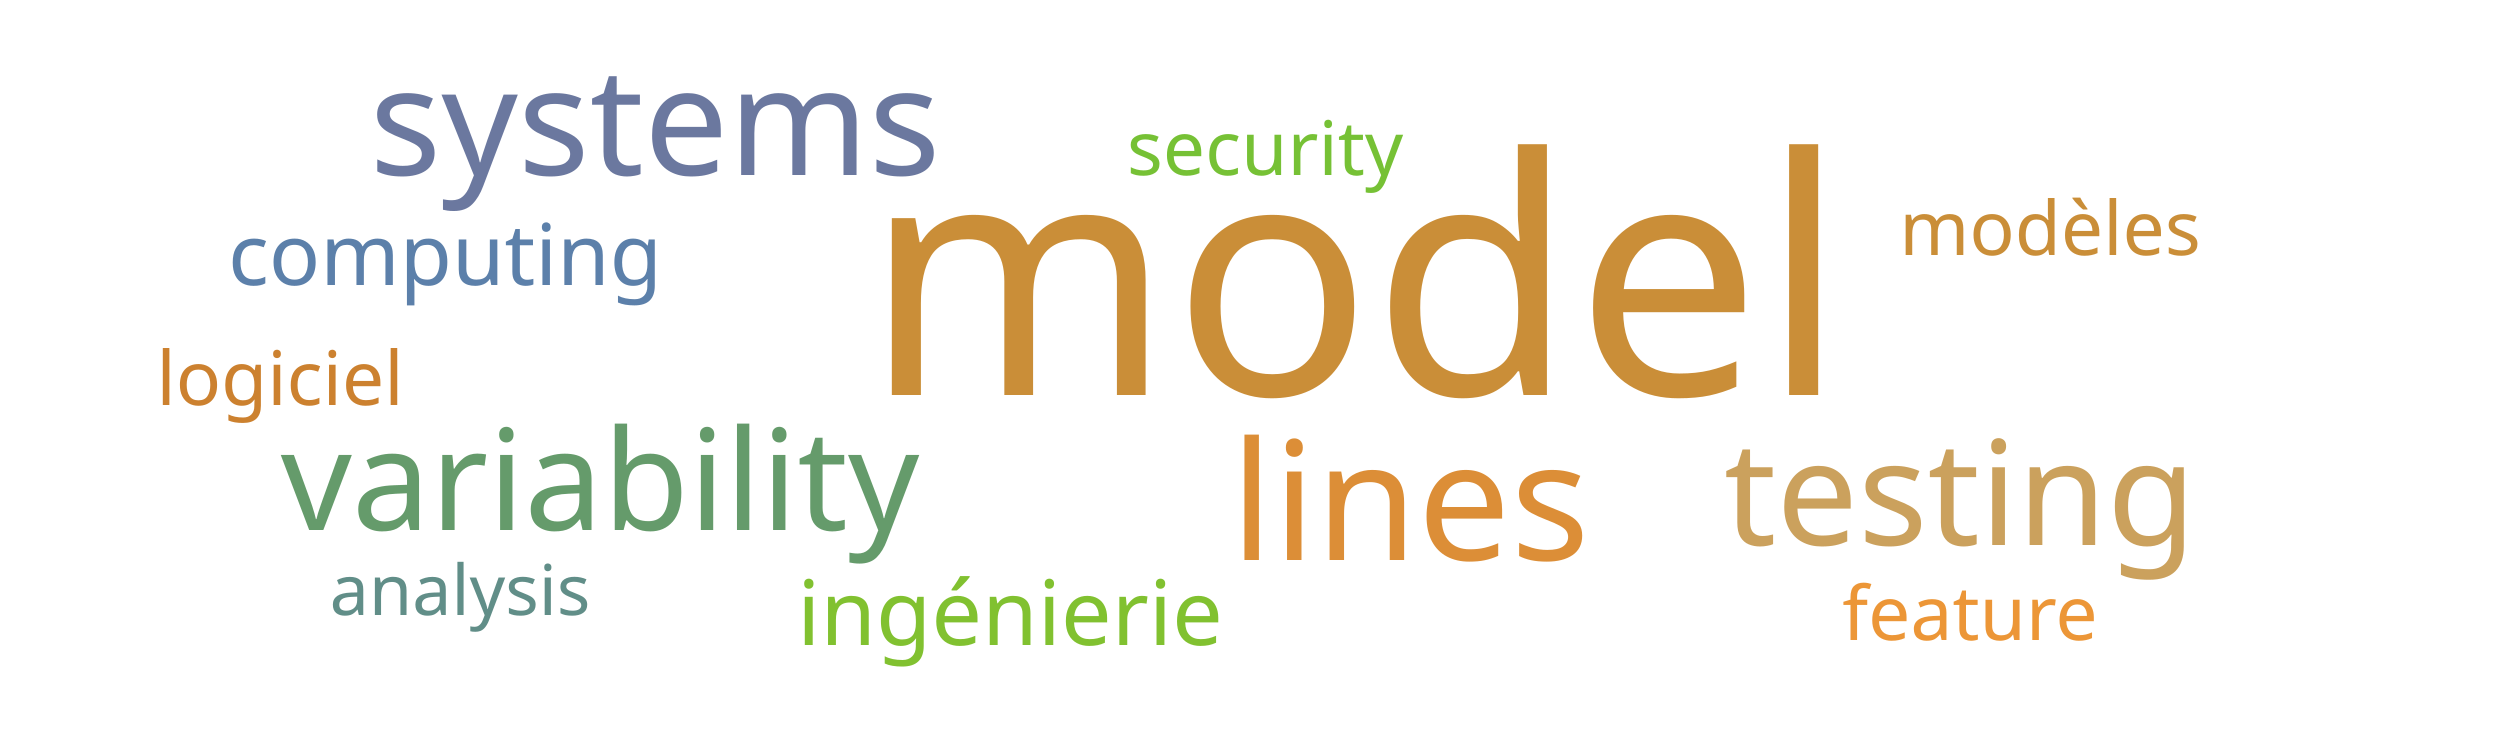
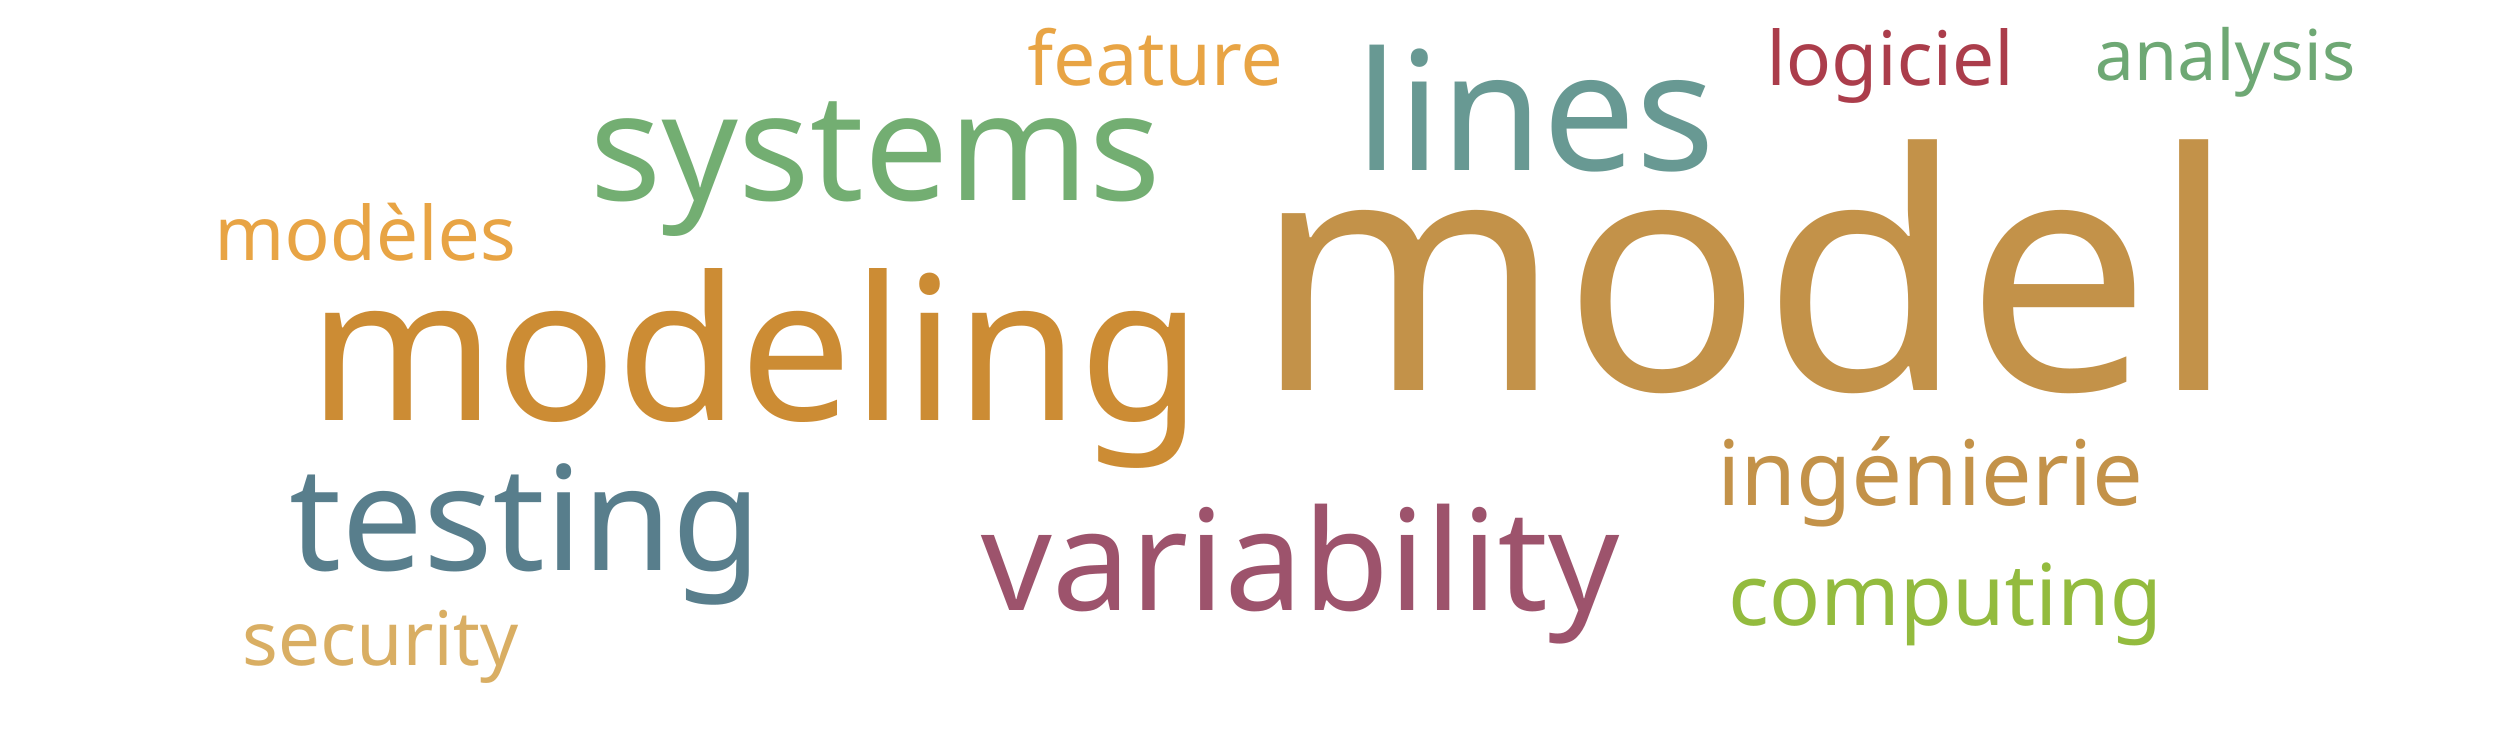
<svg xmlns="http://www.w3.org/2000/svg" width="500" height="150">
  <g transform="translate(250, 75)">
-     <text text-anchor="middle" style="font-family: Impact; font-size: 66px; fill: #ca8e38" transform="translate(21,4)rotate(0)">model</text>
-     <text text-anchor="middle" style="font-family: Impact; font-size: 33px; fill: #dc8e37" transform="translate(32,37)rotate(0)">lines</text>
-     <text text-anchor="middle" style="font-family: Impact; font-size: 30px; fill: #6b789f" transform="translate(-119,-40)rotate(0)">systems</text>
-     <text text-anchor="middle" style="font-family: Impact; font-size: 29px; fill: #cba15d" transform="translate(142,34)rotate(0)">testing</text>
-     <text text-anchor="middle" style="font-family: Impact; font-size: 28px; fill: #659b6b" transform="translate(-130,31)rotate(0)">variability</text>
-     <text text-anchor="middle" style="font-family: Impact; font-size: 18px; fill: #81c130" transform="translate(-48,54)rotate(0)">ingénierie</text>
-     <text text-anchor="middle" style="font-family: Impact; font-size: 17px; fill: #5c80aa" transform="translate(-161,-18)rotate(0)">computing</text>
-     <text text-anchor="middle" style="font-family: Impact; font-size: 15px; fill: #76c135" transform="translate(3,-40)rotate(0)">security</text>
-     <text text-anchor="middle" style="font-family: Impact; font-size: 15px; fill: #ec9637" transform="translate(144,53)rotate(0)">feature</text>
-     <text text-anchor="middle" style="font-family: Impact; font-size: 15px; fill: #ca8e38" transform="translate(160,-24)rotate(0)">modèles</text>
-     <text text-anchor="middle" style="font-family: Impact; font-size: 15px; fill: #cc812f" transform="translate(-194,6)rotate(0)">logiciel</text>
-     <text text-anchor="middle" style="font-family: Impact; font-size: 14px; fill: #618e88" transform="translate(-158,48)rotate(0)">analysis</text>
+     <text text-anchor="middle" style="font-family: Impact; font-size: 66px; fill: #c39249" transform="translate(99,3)rotate(0)">model</text>
+     <text text-anchor="middle" style="font-family: Impact; font-size: 40px; fill: #cc8c34" transform="translate(-99,9)rotate(0)">modeling</text>
+     <text text-anchor="middle" style="font-family: Impact; font-size: 33px; fill: #689993" transform="translate(57,-41)rotate(0)">lines</text>
+     <text text-anchor="middle" style="font-family: Impact; font-size: 30px; fill: #73ae72" transform="translate(-75,-35)rotate(0)">systems</text>
+     <text text-anchor="middle" style="font-family: Impact; font-size: 29px; fill: #587e8c" transform="translate(-145,39)rotate(0)">testing</text>
+     <text text-anchor="middle" style="font-family: Impact; font-size: 28px; fill: #9d536c" transform="translate(10,47)rotate(0)">variability</text>
+     <text text-anchor="middle" style="font-family: Impact; font-size: 18px; fill: #c39249" transform="translate(136,26)rotate(0)">ingénierie</text>
+     <text text-anchor="middle" style="font-family: Impact; font-size: 17px; fill: #93bb3e" transform="translate(139,50)rotate(0)">computing</text>
+     <text text-anchor="middle" style="font-family: Impact; font-size: 15px; fill: #d9ae63" transform="translate(-174,58)rotate(0)">security</text>
+     <text text-anchor="middle" style="font-family: Impact; font-size: 15px; fill: #e8a444" transform="translate(-19,-58)rotate(0)">feature</text>
+     <text text-anchor="middle" style="font-family: Impact; font-size: 15px; fill: #e8a444" transform="translate(-177,-23)rotate(0)">modèles</text>
+     <text text-anchor="middle" style="font-family: Impact; font-size: 15px; fill: #ab3d4b" transform="translate(128,-58)rotate(0)">logiciel</text>
+     <text text-anchor="middle" style="font-family: Impact; font-size: 14px; fill: #6ea874" transform="translate(195,-59)rotate(0)">analysis</text>
  </g>
</svg>
